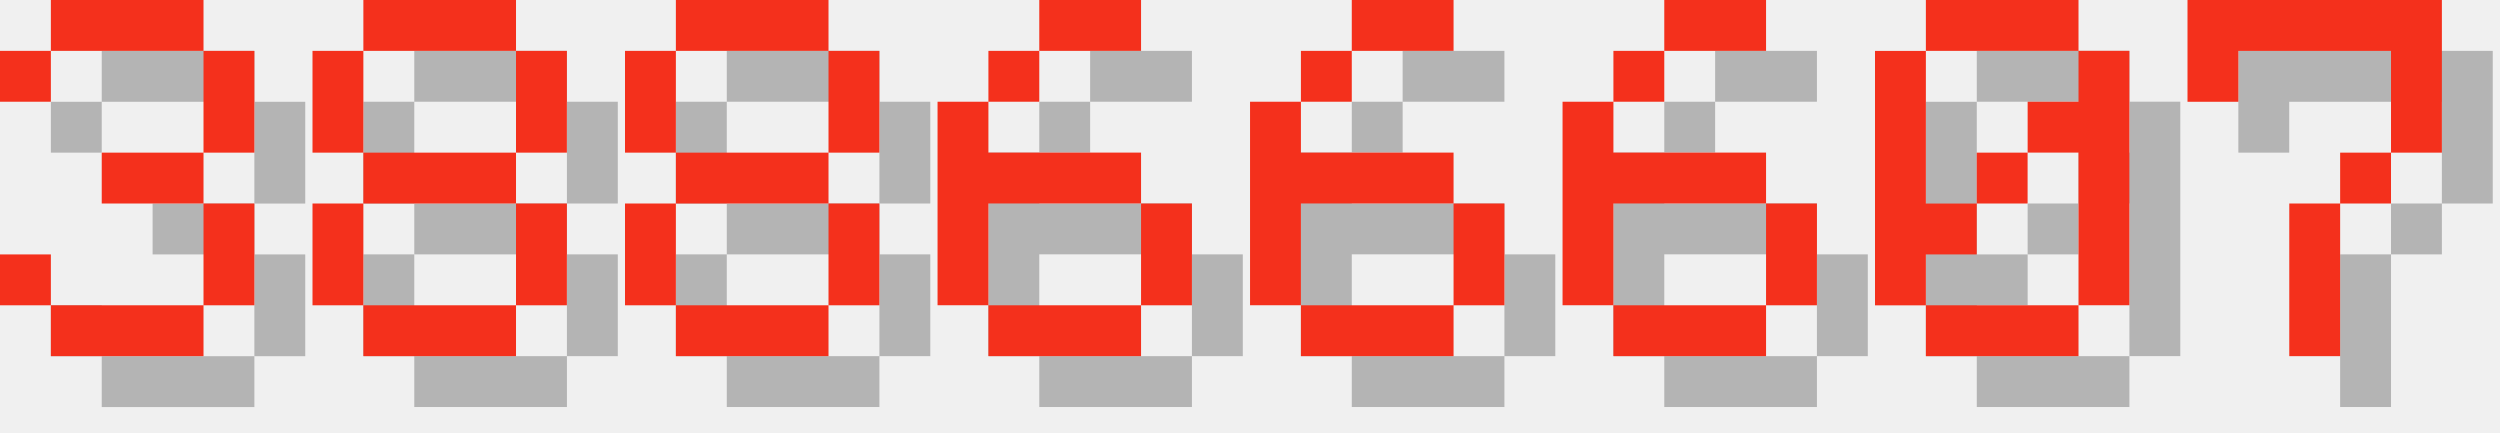
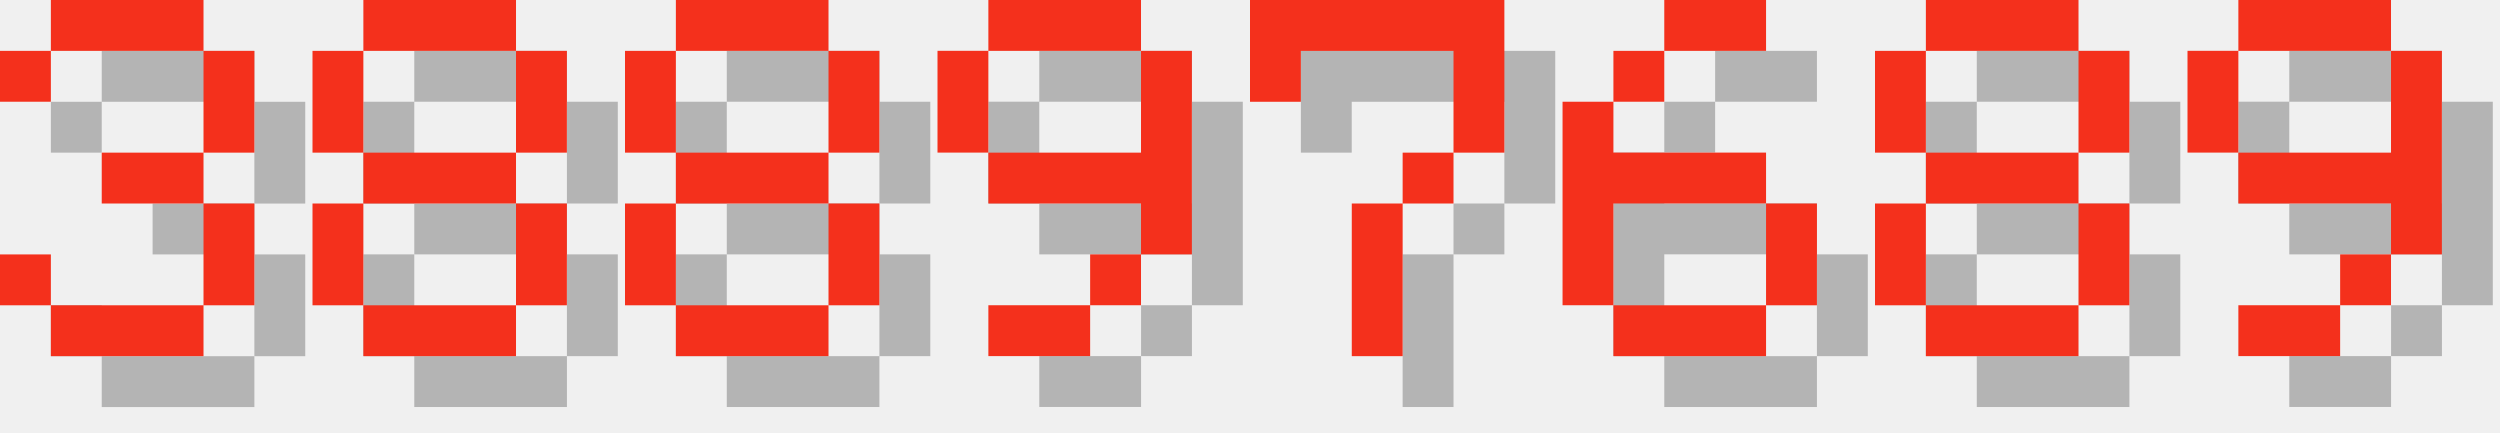
<svg xmlns="http://www.w3.org/2000/svg" version="1.1" width="208.0" height="36">
  <style>
        .text-foreground {
            fill: #F4301C;
        }
        .text-shadow {
            fill: #000000;
            fill-opacity: 0.25;
        }
    </style>
  <g class="digit" id="digit_3" transform="translate(0.0, 0), scale(4)">
    <path id="digit_3_shadow" class="text-shadow" d="m1.058 2.117v1.058h1.058v-1.058h3.175v2.117h-2.117v1.058h2.117v2.117h-3.175v-1.058h-1.058v1.058h1.058v1.058h3.175v-1.058h1.058v-2.117h-1.058v-1.058h1.058v-2.117h-1.058v-1.058h-3.175v1.058h-1.058z" fill-opacity=".5" style="paint-order:stroke fill markers" />
    <path id="digit_3_fg" class="text-foreground" d="m0 1.058v1.058h1.058v-1.058h3.175v2.117h-2.117v1.058h2.117v2.117h-3.175v-1.058h-1.058v1.058h1.058v1.058h3.175v-1.058h1.058v-2.117h-1.058v-1.058h1.058v-2.117h-1.058v-1.058h-3.175v1.058h-1.058z" fill="#fff" style="paint-order:stroke fill markers" />
  </g>
  <g class="digit" id="digit_8" transform="translate(26.0, 0), scale(4)">
    <path id="digit_8_shadow" class="text-shadow" d="m2.117 1.058v1.058h3.175v-1.058h-3.175zm3.175 1.058v2.117h1.058v-2.117h-1.058zm0 2.117h-3.175v1.058h3.175v-1.058zm0 1.058v2.117h1.058v-2.117h-1.058zm0 2.117h-3.175v1.058h3.175v-1.058zm-3.175 0v-2.117h-1.058v2.117h1.058zm0-3.175v-2.117h-1.058v2.117h1.058z" fill-opacity=".5" style="paint-order:stroke fill markers" />
    <path id="digit_8_fg" class="text-foreground" d="m1.058 0v1.058h3.175v-1.058h-3.175zm3.175 1.058v2.117h1.058v-2.117h-1.058zm0 2.117h-3.175v1.058h3.175v-1.058zm0 1.058v2.117h1.058v-2.117h-1.058zm0 2.117h-3.175v1.058h3.175v-1.058zm-3.175 0v-2.117h-1.058v2.117h1.058zm0-3.175v-2.117h-1.058v2.117h1.058z" fill="#fff" style="paint-order:stroke fill markers" />
  </g>
  <g class="digit" id="digit_8" transform="translate(52.0, 0), scale(4)">
    <path id="digit_8_shadow" class="text-shadow" d="m2.117 1.058v1.058h3.175v-1.058h-3.175zm3.175 1.058v2.117h1.058v-2.117h-1.058zm0 2.117h-3.175v1.058h3.175v-1.058zm0 1.058v2.117h1.058v-2.117h-1.058zm0 2.117h-3.175v1.058h3.175v-1.058zm-3.175 0v-2.117h-1.058v2.117h1.058zm0-3.175v-2.117h-1.058v2.117h1.058z" fill-opacity=".5" style="paint-order:stroke fill markers" />
    <path id="digit_8_fg" class="text-foreground" d="m1.058 0v1.058h3.175v-1.058h-3.175zm3.175 1.058v2.117h1.058v-2.117h-1.058zm0 2.117h-3.175v1.058h3.175v-1.058zm0 1.058v2.117h1.058v-2.117h-1.058zm0 2.117h-3.175v1.058h3.175v-1.058zm-3.175 0v-2.117h-1.058v2.117h1.058zm0-3.175v-2.117h-1.058v2.117h1.058z" fill="#fff" style="paint-order:stroke fill markers" />
  </g>
-   <g class="digit" id="digit_6" transform="translate(78.0, 0), scale(4)">
-     <path id="digit_6_shadow" class="text-shadow" d="m3.175 1.058v1.058h2.117v-1.058h-2.117zm0 1.058h-1.058v1.058h1.058v-1.058zm-1.058 1.058h-1.058v4.233h1.058v-2.117h3.175v-1.058h-3.175v-1.058zm3.175 2.117v2.117h1.058v-2.117h-1.058zm0 2.117h-3.175v1.058h3.175v-1.058z" fill-opacity=".5" style="paint-order:stroke fill markers" />
-     <path id="digit_6_fg" class="text-foreground" d="m2.117 0v1.058h2.117v-1.058h-2.117zm0 1.058h-1.058v1.058h1.058v-1.058zm-1.058 1.058h-1.058v4.233h1.058v-2.117h3.175v-1.058h-3.175v-1.058zm3.175 2.117v2.117h1.058v-2.117h-1.058zm0 2.117h-3.175v1.058h3.175v-1.058z" fill="#fff" style="paint-order:stroke fill markers" />
+   <g class="digit" id="digit_9" transform="translate(78.0, 0), scale(4)">
+     <path id="digit_9_shadow" class="text-shadow" d="m2.117 1.058v1.058h3.175v-1.058h-3.175zm3.175 1.058v2.117h-3.175v1.058h3.175v1.058h1.058v-4.233h-1.058zm0 4.233h-1.058v1.058h1.058v-1.058zm-1.058 1.058h-2.117v1.058h2.117v-1.058zm-2.117-3.175v-2.117h-1.058v2.117h1.058z" fill-opacity=".5" style="paint-order:stroke fill markers" />
+     <path id="digit_9_fg" class="text-foreground" d="m1.058 0v1.058h3.175v-1.058h-3.175zm3.175 1.058v2.117h-3.175v1.058h3.175v1.058h1.058v-4.233h-1.058zm0 4.233h-1.058v1.058h1.058v-1.058zm-1.058 1.058h-2.117v1.058h2.117v-1.058zm-2.117-3.175v-2.117h-1.058v2.117h1.058z" fill="#fff" style="paint-order:stroke fill markers" />
  </g>
-   <g class="digit" id="digit_6" transform="translate(104.0, 0), scale(4)">
-     <path id="digit_6_shadow" class="text-shadow" d="m3.175 1.058v1.058h2.117v-1.058h-2.117zm0 1.058h-1.058v1.058h1.058v-1.058zm-1.058 1.058h-1.058v4.233h1.058v-2.117h3.175v-1.058h-3.175v-1.058zm3.175 2.117v2.117h1.058v-2.117h-1.058zm0 2.117h-3.175v1.058h3.175v-1.058z" fill-opacity=".5" style="paint-order:stroke fill markers" />
-     <path id="digit_6_fg" class="text-foreground" d="m2.117 0v1.058h2.117v-1.058h-2.117zm0 1.058h-1.058v1.058h1.058v-1.058zm-1.058 1.058h-1.058v4.233h1.058v-2.117h3.175v-1.058h-3.175v-1.058zm3.175 2.117v2.117h1.058v-2.117h-1.058zm0 2.117h-3.175v1.058h3.175v-1.058z" fill="#fff" style="paint-order:stroke fill markers" />
+   <g class="digit" id="digit_7" transform="translate(104.0, 0), scale(4)">
+     <path id="digit_7_shadow" class="text-shadow" d="m1.058 1.058 2e-6 2.117h1.058v-1.058h3.175v1.058l2e-7 1.058h-1.058v1.058h-1.058l4e-7 3.175 1.058 1e-7v-3.175h1.058v-1.058h1.058l5e-7 -1.058v-2.117z" fill-opacity=".5" style="paint-order:stroke fill markers" />
+     <path id="digit_7_fg" class="text-foreground" d="m0 0 2e-6 2.117h1.058v-1.058h3.175v1.058l2e-7 1.058h-1.058v1.058h-1.058l4e-7 3.175 1.058 1e-7v-3.175h1.058v-1.058h1.058l5e-7 -1.058v-2.117z" fill="#fff" style="paint-order:stroke fill markers" />
  </g>
  <g class="digit" id="digit_6" transform="translate(130.0, 0), scale(4)">
    <path id="digit_6_shadow" class="text-shadow" d="m3.175 1.058v1.058h2.117v-1.058h-2.117zm0 1.058h-1.058v1.058h1.058v-1.058zm-1.058 1.058h-1.058v4.233h1.058v-2.117h3.175v-1.058h-3.175v-1.058zm3.175 2.117v2.117h1.058v-2.117h-1.058zm0 2.117h-3.175v1.058h3.175v-1.058z" fill-opacity=".5" style="paint-order:stroke fill markers" />
    <path id="digit_6_fg" class="text-foreground" d="m2.117 0v1.058h2.117v-1.058h-2.117zm0 1.058h-1.058v1.058h1.058v-1.058zm-1.058 1.058h-1.058v4.233h1.058v-2.117h3.175v-1.058h-3.175v-1.058zm3.175 2.117v2.117h1.058v-2.117h-1.058zm0 2.117h-3.175v1.058h3.175v-1.058z" fill="#fff" style="paint-order:stroke fill markers" />
  </g>
-   <g class="digit" id="digit_0" transform="translate(156.0, 0), scale(4)">
-     <path id="digit_0_shadow" class="text-shadow" d="m2.117 1.058v1.058h3.175v-1.058h-3.175zm3.175 1.058v1.058h-1.058v1.058h1.058v3.175h1.058v-5.292h-1.058zm0 5.292h-3.175v1.058h3.175v-1.058zm-3.175 0v-1.058h1.058v-1.058h-1.058v-3.175h-1.058v5.292h1.058zm1.058-2.117h1.058v-1.058h-1.058v1.058z" fill-opacity=".5" style="paint-order:stroke fill markers" />
-     <path id="digit_0_fg" class="text-foreground" d="m1.058 0v1.058h3.175v-1.058h-3.175zm3.175 1.058v1.058h-1.058v1.058h1.058v3.175h1.058v-5.292h-1.058zm0 5.292h-3.175v1.058h3.175v-1.058zm-3.175 0v-1.058h1.058v-1.058h-1.058v-3.175h-1.058v5.292h1.058zm1.058-2.117h1.058v-1.058h-1.058v1.058z" fill="#fff" style="paint-order:stroke fill markers" />
+   <g class="digit" id="digit_8" transform="translate(156.0, 0), scale(4)">
+     <path id="digit_8_shadow" class="text-shadow" d="m2.117 1.058v1.058h3.175v-1.058h-3.175zm3.175 1.058v2.117h1.058v-2.117h-1.058zm0 2.117h-3.175v1.058h3.175v-1.058zm0 1.058v2.117h1.058v-2.117h-1.058zm0 2.117h-3.175v1.058h3.175v-1.058zm-3.175 0v-2.117h-1.058v2.117h1.058zm0-3.175v-2.117h-1.058v2.117h1.058z" fill-opacity=".5" style="paint-order:stroke fill markers" />
+     <path id="digit_8_fg" class="text-foreground" d="m1.058 0v1.058h3.175v-1.058h-3.175zm3.175 1.058v2.117h1.058v-2.117h-1.058zm0 2.117h-3.175v1.058h3.175v-1.058zm0 1.058v2.117h1.058v-2.117h-1.058zm0 2.117h-3.175v1.058h3.175v-1.058zm-3.175 0v-2.117h-1.058v2.117h1.058zm0-3.175v-2.117h-1.058v2.117h1.058z" fill="#fff" style="paint-order:stroke fill markers" />
  </g>
-   <g class="digit" id="digit_7" transform="translate(182.0, 0), scale(4)">
-     <path id="digit_7_shadow" class="text-shadow" d="m1.058 1.058 2e-6 2.117h1.058v-1.058h3.175v1.058l2e-7 1.058h-1.058v1.058h-1.058l4e-7 3.175 1.058 1e-7v-3.175h1.058v-1.058h1.058l5e-7 -1.058v-2.117z" fill-opacity=".5" style="paint-order:stroke fill markers" />
-     <path id="digit_7_fg" class="text-foreground" d="m0 0 2e-6 2.117h1.058v-1.058h3.175v1.058l2e-7 1.058h-1.058v1.058h-1.058l4e-7 3.175 1.058 1e-7v-3.175h1.058v-1.058h1.058l5e-7 -1.058v-2.117z" fill="#fff" style="paint-order:stroke fill markers" />
+   <g class="digit" id="digit_9" transform="translate(182.0, 0), scale(4)">
+     <path id="digit_9_shadow" class="text-shadow" d="m2.117 1.058v1.058h3.175v-1.058h-3.175zm3.175 1.058v2.117h-3.175v1.058h3.175v1.058h1.058v-4.233h-1.058zm0 4.233h-1.058v1.058h1.058v-1.058zm-1.058 1.058h-2.117v1.058h2.117v-1.058zm-2.117-3.175v-2.117h-1.058v2.117h1.058z" fill-opacity=".5" style="paint-order:stroke fill markers" />
+     <path id="digit_9_fg" class="text-foreground" d="m1.058 0v1.058h3.175v-1.058h-3.175zm3.175 1.058v2.117h-3.175v1.058h3.175v1.058h1.058v-4.233h-1.058zm0 4.233h-1.058v1.058h1.058v-1.058zm-1.058 1.058h-2.117v1.058h2.117v-1.058zm-2.117-3.175v-2.117h-1.058v2.117h1.058z" fill="#fff" style="paint-order:stroke fill markers" />
  </g>
</svg>
